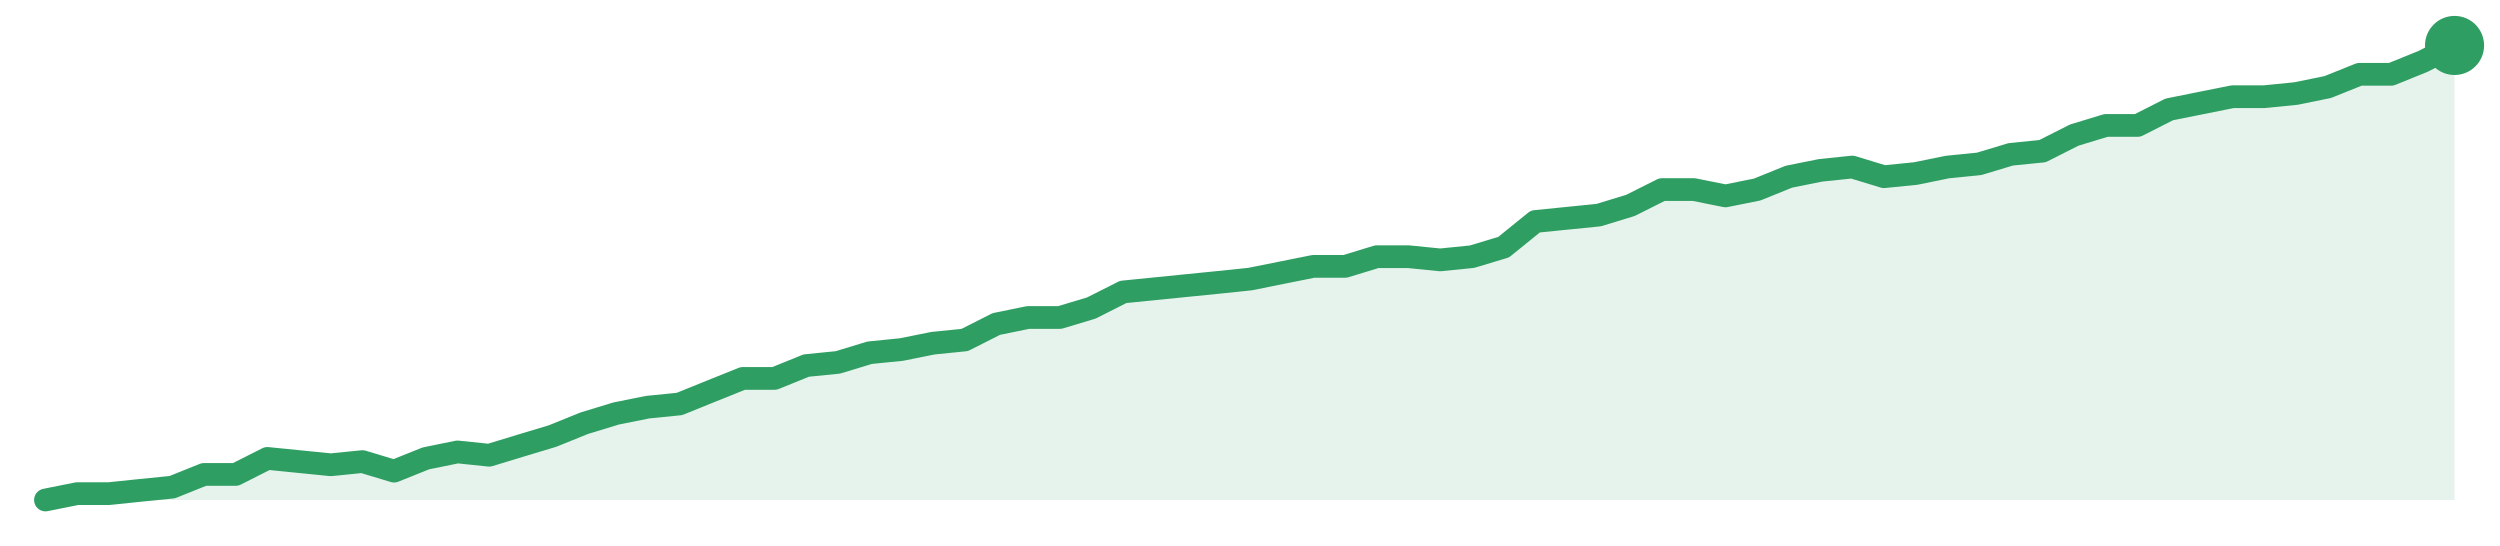
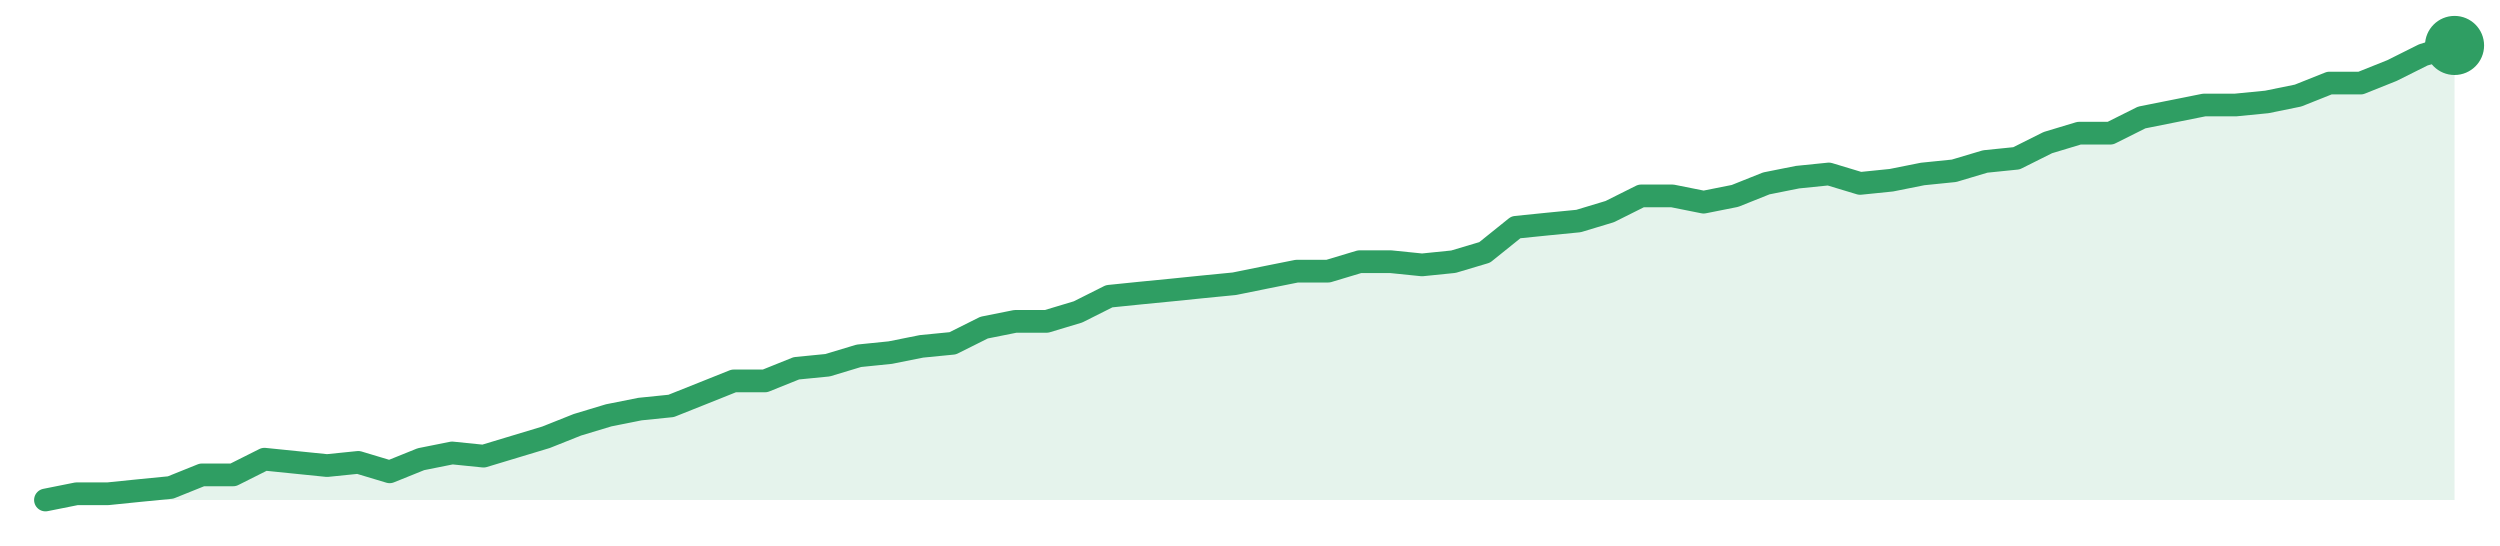
<svg xmlns="http://www.w3.org/2000/svg" width="220" height="48" viewBox="0 0 220 48" role="img" aria-label="trend">
-   <path d="M4.0,44.0 L4.0,44.0 L6.79,43.44 L9.58,43.44 L12.37,43.15 L15.16,42.87 L17.95,41.75 L20.74,41.75 L23.53,40.34 L26.32,40.62 L29.11,40.9 L31.89,40.62 L34.68,41.46 L37.47,40.34 L40.26,39.77 L43.05,40.06 L45.84,39.21 L48.63,38.37 L51.42,37.24 L54.21,36.39 L57.0,35.83 L59.79,35.55 L62.58,34.42 L65.37,33.3 L68.16,33.3 L70.95,32.17 L73.74,31.89 L76.53,31.04 L79.32,30.76 L82.11,30.2 L84.89,29.92 L87.68,28.51 L90.47,27.94 L93.26,27.94 L96.05,27.1 L98.84,25.69 L101.63,25.41 L104.42,25.13 L107.21,24.85 L110.0,24.56 L112.79,24.0 L115.58,23.44 L118.37,23.44 L121.16,22.59 L123.95,22.59 L126.74,22.87 L129.53,22.59 L132.32,21.75 L135.11,19.49 L137.89,19.21 L140.68,18.93 L143.47,18.08 L146.26,16.68 L149.05,16.68 L151.84,17.24 L154.63,16.68 L157.42,15.55 L160.21,14.99 L163.0,14.7 L165.79,15.55 L168.58,15.27 L171.37,14.7 L174.16,14.42 L176.95,13.58 L179.74,13.3 L182.53,11.89 L185.32,11.04 L188.11,11.04 L190.89,9.63 L193.68,9.07 L196.47,8.51 L199.26,8.51 L202.05,8.23 L204.84,7.66 L207.63,6.54 L210.42,6.54 L213.21,5.41 L216.0,4.0 L216.0,44.0 Z" fill="#2f9e631f" />
-   <path d="M4.0,44.0 L6.79,43.44 L9.58,43.44 L12.37,43.15 L15.16,42.87 L17.95,41.75 L20.74,41.75 L23.53,40.34 L26.32,40.62 L29.11,40.9 L31.89,40.62 L34.68,41.46 L37.47,40.34 L40.26,39.77 L43.05,40.06 L45.84,39.21 L48.63,38.37 L51.42,37.24 L54.21,36.39 L57.0,35.83 L59.79,35.55 L62.58,34.42 L65.37,33.3 L68.16,33.3 L70.95,32.17 L73.74,31.89 L76.53,31.04 L79.32,30.76 L82.11,30.2 L84.89,29.92 L87.68,28.51 L90.47,27.94 L93.26,27.94 L96.05,27.1 L98.84,25.69 L101.63,25.41 L104.42,25.13 L107.21,24.85 L110.0,24.56 L112.79,24.0 L115.58,23.44 L118.37,23.44 L121.16,22.59 L123.95,22.59 L126.74,22.87 L129.53,22.59 L132.32,21.75 L135.11,19.49 L137.89,19.21 L140.68,18.93 L143.47,18.08 L146.26,16.68 L149.05,16.68 L151.84,17.24 L154.63,16.68 L157.42,15.55 L160.21,14.99 L163.0,14.7 L165.79,15.55 L168.58,15.27 L171.37,14.7 L174.16,14.42 L176.95,13.58 L179.74,13.3 L182.53,11.89 L185.32,11.04 L188.11,11.04 L190.89,9.63 L193.68,9.07 L196.47,8.51 L199.26,8.51 L202.05,8.23 L204.84,7.66 L207.63,6.54 L210.42,6.54 L213.21,5.41 L216.0,4.0" fill="none" stroke="#2f9e63" stroke-width="2" stroke-linejoin="round" stroke-linecap="round" />
+   <path d="M4.0,44.0 L4.0,44.0 L6.75,43.45 L9.51,43.45 L12.26,43.17 L15.01,42.9 L17.77,41.79 L20.52,41.79 L23.27,40.41 L26.03,40.69 L28.78,40.97 L31.53,40.69 L34.29,41.52 L37.04,40.41 L39.79,39.86 L42.55,40.14 L45.3,39.31 L48.05,38.48 L50.81,37.38 L53.56,36.55 L56.31,36.0 L59.06,35.72 L61.82,34.62 L64.57,33.52 L67.32,33.52 L70.08,32.41 L72.83,32.14 L75.58,31.31 L78.34,31.03 L81.09,30.48 L83.84,30.21 L86.6,28.83 L89.35,28.28 L92.1,28.28 L94.86,27.45 L97.61,26.07 L100.36,25.79 L103.12,25.52 L105.87,25.24 L108.62,24.97 L111.38,24.41 L114.13,23.86 L116.88,23.86 L119.64,23.03 L122.39,23.03 L125.14,23.31 L127.9,23.03 L130.65,22.21 L133.4,20.0 L136.16,19.72 L138.91,19.45 L141.66,18.62 L144.42,17.24 L147.17,17.24 L149.92,17.79 L152.68,17.24 L155.43,16.14 L158.18,15.59 L160.94,15.31 L163.69,16.14 L166.44,15.86 L169.19,15.31 L171.95,15.03 L174.7,14.21 L177.45,13.93 L180.21,12.55 L182.96,11.72 L185.71,11.72 L188.47,10.34 L191.22,9.79 L193.97,9.24 L196.73,9.24 L199.48,8.97 L202.23,8.41 L204.99,7.31 L207.74,7.31 L210.49,6.21 L213.25,4.83 L216.0,4.0 L216.0,44.0 Z" fill="#2f9e631f" />
+   <path d="M4.0,44.0 L6.75,43.45 L9.51,43.45 L12.26,43.17 L15.01,42.9 L17.77,41.79 L20.52,41.79 L23.27,40.41 L26.03,40.69 L28.78,40.97 L31.53,40.69 L34.29,41.52 L37.04,40.41 L39.79,39.86 L42.55,40.14 L45.3,39.31 L48.05,38.48 L50.81,37.38 L53.56,36.55 L56.31,36.0 L59.06,35.72 L61.82,34.62 L64.57,33.52 L67.32,33.52 L70.08,32.41 L72.83,32.14 L75.58,31.31 L78.34,31.03 L81.09,30.48 L83.84,30.21 L86.6,28.83 L89.35,28.28 L92.1,28.28 L94.86,27.45 L97.61,26.07 L100.36,25.79 L103.12,25.52 L105.87,25.24 L108.62,24.97 L111.38,24.41 L114.13,23.86 L116.88,23.86 L119.64,23.03 L122.39,23.03 L125.14,23.31 L127.9,23.03 L130.65,22.21 L133.4,20.0 L136.16,19.72 L138.91,19.45 L141.66,18.62 L144.42,17.24 L147.17,17.24 L149.92,17.79 L152.68,17.24 L155.43,16.14 L158.18,15.59 L160.94,15.31 L163.69,16.14 L166.44,15.86 L169.19,15.31 L171.95,15.03 L174.7,14.21 L177.45,13.93 L180.21,12.55 L182.96,11.72 L185.71,11.72 L188.47,10.34 L191.22,9.79 L193.97,9.24 L196.73,9.24 L199.48,8.97 L202.23,8.41 L204.99,7.31 L207.74,7.31 L210.49,6.21 L213.25,4.83 L216.0,4.0" fill="none" stroke="#2f9e63" stroke-width="2" stroke-linejoin="round" stroke-linecap="round" />
  <circle cx="216.0" cy="4.0" r="2.6" fill="#2f9e63" />
</svg>
